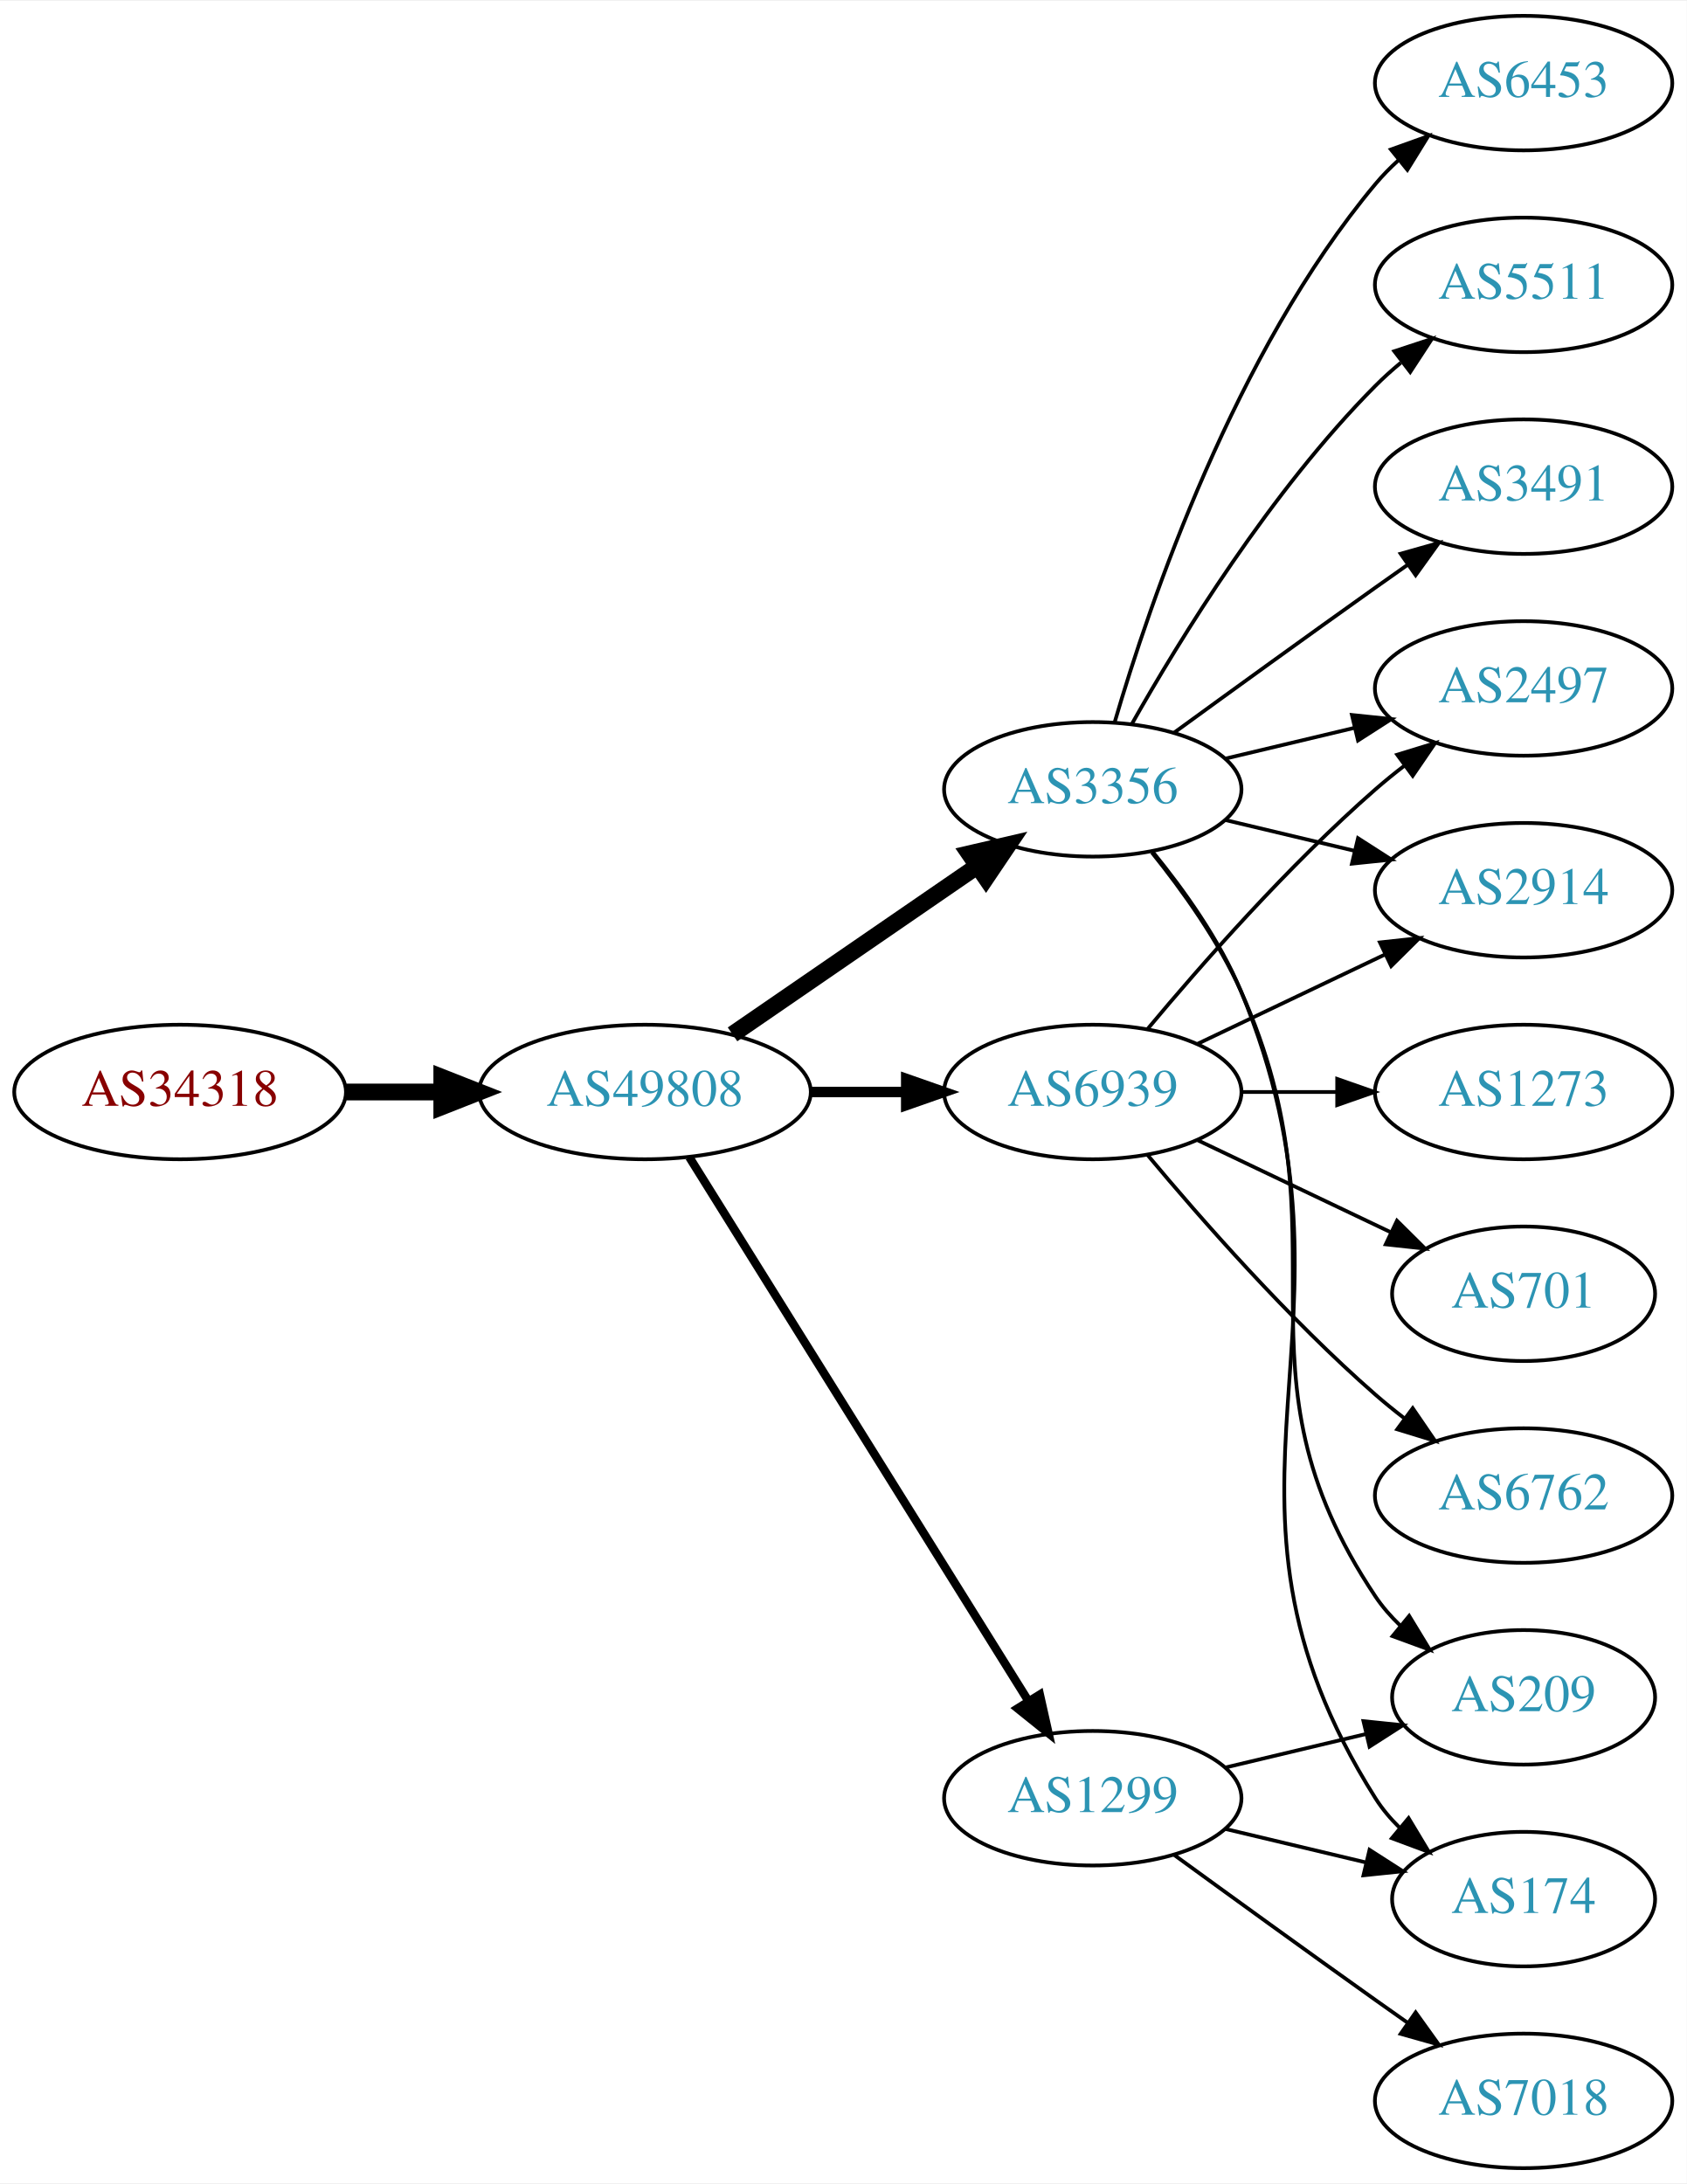
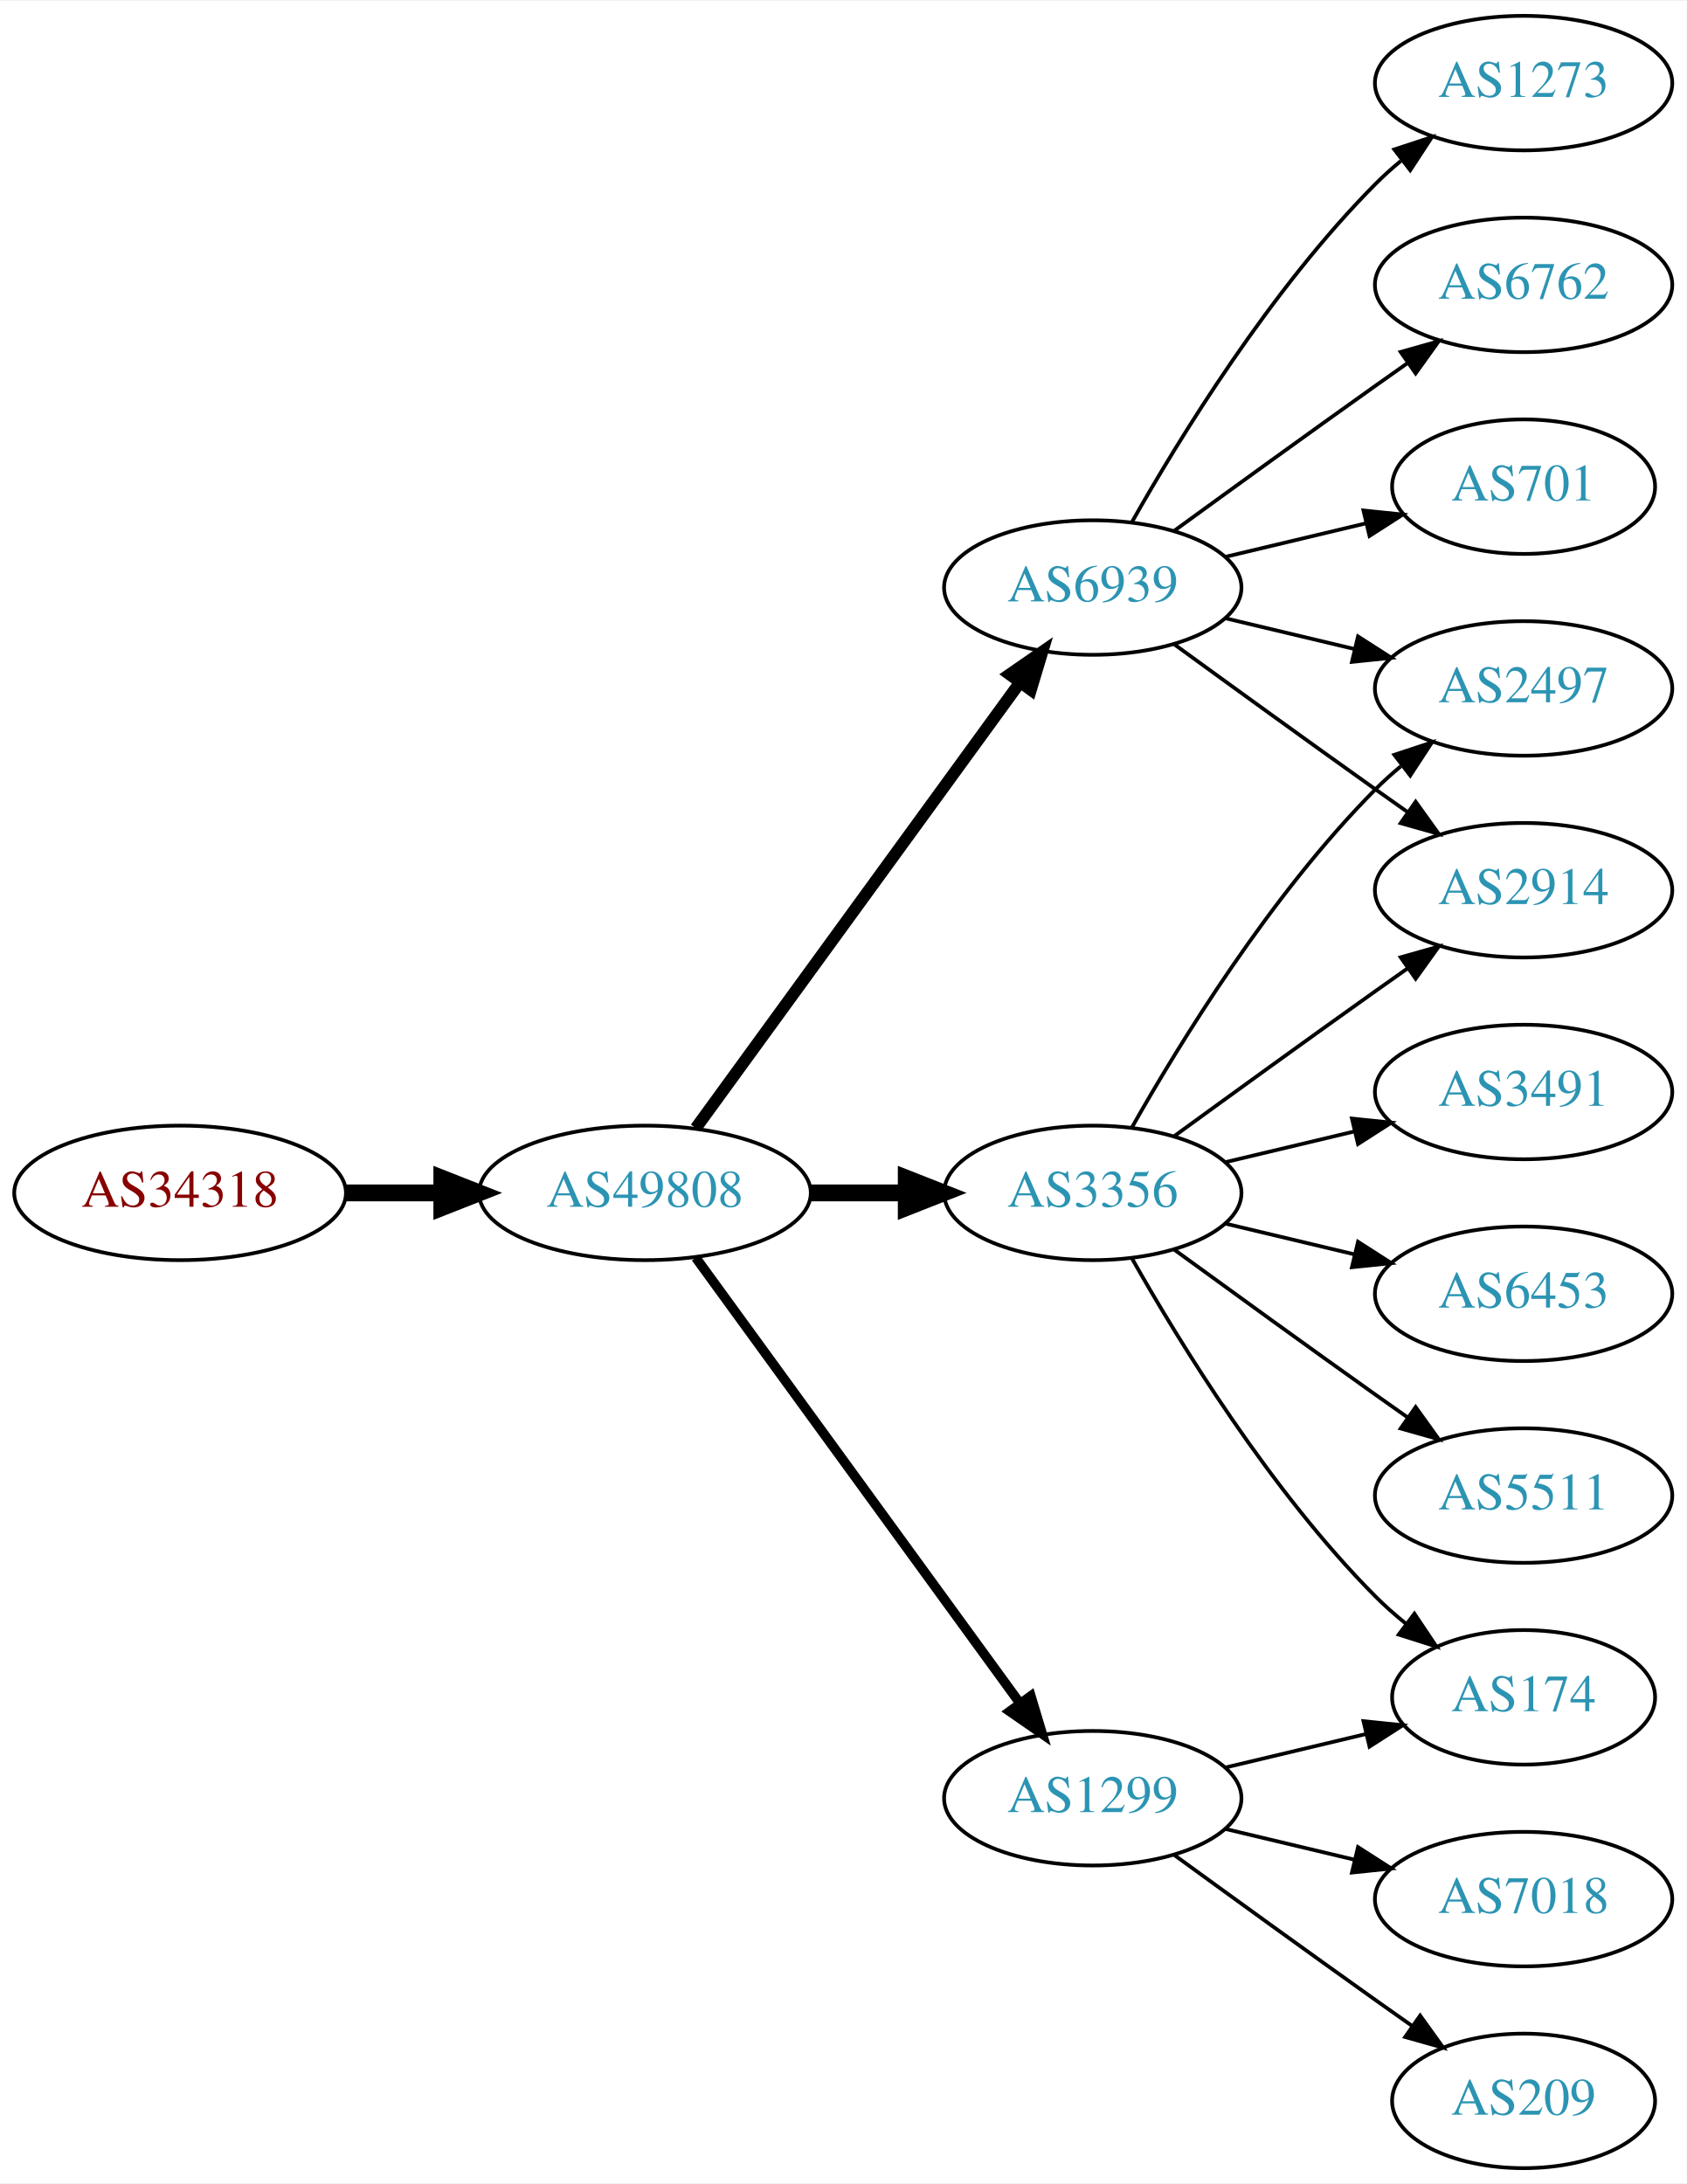
<svg xmlns="http://www.w3.org/2000/svg" xmlns:xlink="http://www.w3.org/1999/xlink" width="451pt" height="584pt" viewBox="0.00 0.00 451.37 584.00">
  <g id="graph0" class="graph" transform="scale(1 1) rotate(0) translate(4 580)">
    <polygon fill="white" stroke="none" points="-4,4 -4,-580 447.37,-580 447.37,4 -4,4" />
    <g id="node1" class="node">
      <g id="a_node1">
        <a xlink:href="/asn/34318" xlink:title="AS34318 ~ Flashnet GmbH [AT]">
-           <ellipse fill="#ffffff" stroke="black" cx="44.196" cy="-288" rx="44.393" ry="18" />
-           <text text-anchor="middle" x="44.196" y="-284.3" font-family="Times,serif" font-size="14.00" fill="#880000">AS34318</text>
+           <ellipse fill="#ffffff" stroke="black" cx="44.196" cy="-261" rx="44.393" ry="18" />
+           <text text-anchor="middle" x="44.196" y="-257.3" font-family="Times,serif" font-size="14.00" fill="#880000">AS34318</text>
        </a>
      </g>
    </g>
    <g id="node2" class="node">
      <g id="a_node2">
        <a xlink:href="/asn/49808" xlink:title="AS49808 ~ POWERSPEED-AS [AT]">
-           <ellipse fill="#ffffff" stroke="black" cx="168.588" cy="-288" rx="44.393" ry="18" />
-           <text text-anchor="middle" x="168.588" y="-284.3" font-family="Times,serif" font-size="14.00" fill="#2c94b3">AS49808</text>
+           <ellipse fill="#ffffff" stroke="black" cx="168.588" cy="-261" rx="44.393" ry="18" />
+           <text text-anchor="middle" x="168.588" y="-257.3" font-family="Times,serif" font-size="14.00" fill="#2c94b3">AS49808</text>
        </a>
      </g>
    </g>
    <g id="edge1" class="edge">
-       <path fill="none" stroke="black" stroke-width="4.5" d="M88.692,-288C96.898,-288 105.569,-288 114.041,-288" />
-       <polygon fill="black" stroke="black" stroke-width="4.5" points="114.233,-291.938 124.233,-288 114.233,-284.063 114.233,-291.938" />
+       <path fill="none" stroke="black" stroke-width="4.5" d="M88.692,-261C96.898,-261 105.569,-261 114.041,-261" />
+       <polygon fill="black" stroke="black" stroke-width="4.5" points="114.233,-264.938 124.233,-261 114.233,-257.063 114.233,-264.938" />
    </g>
    <g id="node3" class="node">
      <g id="a_node3">
        <a xlink:href="/asn/3356" xlink:title="AS3356 ~ Level 3 Parent, LLC [US]">
-           <ellipse fill="#ffffff" stroke="black" cx="288.431" cy="-369" rx="39.794" ry="18" />
-           <text text-anchor="middle" x="288.431" y="-365.3" font-family="Times,serif" font-size="14.00" fill="#2c94b3">AS3356</text>
+           <ellipse fill="#ffffff" stroke="black" cx="288.431" cy="-261" rx="39.794" ry="18" />
+           <text text-anchor="middle" x="288.431" y="-257.3" font-family="Times,serif" font-size="14.00" fill="#2c94b3">AS3356</text>
        </a>
      </g>
    </g>
    <g id="edge2" class="edge">
-       <path fill="none" stroke="black" stroke-width="4.5" d="M192.031,-303.426C210.612,-316.198 237.173,-334.455 257.553,-348.463" />
-       <polygon fill="black" stroke="black" stroke-width="4.5" points="255.396,-351.758 265.867,-354.178 259.856,-345.269 255.396,-351.758" />
+       <path fill="none" stroke="black" stroke-width="4.5" d="M212.799,-261C221.112,-261 229.875,-261 238.357,-261" />
+       <polygon fill="black" stroke="black" stroke-width="4.5" points="238.516,-264.938 248.516,-261 238.516,-257.063 238.516,-264.938" />
    </g>
    <g id="node4" class="node">
      <g id="a_node4">
-         <a xlink:href="/asn/6939" xlink:title="AS6939 ~ Hurricane Electric LLC [US]">
-           <ellipse fill="#ffffff" stroke="black" cx="288.431" cy="-288" rx="39.794" ry="18" />
-           <text text-anchor="middle" x="288.431" y="-284.3" font-family="Times,serif" font-size="14.00" fill="#2c94b3">AS6939</text>
-         </a>
-       </g>
-     </g>
-     <g id="edge3" class="edge">
-       <path fill="none" stroke="black" stroke-width="2.812" d="M212.799,-288C221.112,-288 229.875,-288 238.357,-288" />
-       <polygon fill="black" stroke="black" stroke-width="2.812" points="238.516,-291.5 248.516,-288 238.516,-284.5 238.516,-291.5" />
-     </g>
-     <g id="node5" class="node">
-       <g id="a_node5">
        <a xlink:href="/asn/1299" xlink:title="AS1299 ~ Telia Carrier [EU]">
          <ellipse fill="#ffffff" stroke="black" cx="288.431" cy="-99" rx="39.794" ry="18" />
          <text text-anchor="middle" x="288.431" y="-95.3" font-family="Times,serif" font-size="14.00" fill="#2c94b3">AS1299</text>
        </a>
      </g>
    </g>
+     <g id="edge3" class="edge">
+       <path fill="none" stroke="black" stroke-width="2.571" d="M182.199,-243.663C203.02,-215.04 244.683,-157.767 268.871,-124.514" />
+       <polygon fill="black" stroke="black" stroke-width="2.571" points="271.858,-126.358 274.91,-116.212 266.197,-122.24 271.858,-126.358" />
+     </g>
+     <g id="node5" class="node">
+       <g id="a_node5">
+         <a xlink:href="/asn/6939" xlink:title="AS6939 ~ Hurricane Electric LLC [US]">
+           <ellipse fill="#ffffff" stroke="black" cx="288.431" cy="-423" rx="39.794" ry="18" />
+           <text text-anchor="middle" x="288.431" y="-419.3" font-family="Times,serif" font-size="14.00" fill="#2c94b3">AS6939</text>
+         </a>
+       </g>
+     </g>
    <g id="edge4" class="edge">
-       <path fill="none" stroke="black" stroke-width="2.25" d="M180.463,-270.558C201.247,-237.225 246.707,-164.314 271.136,-125.134" />
-       <polygon fill="black" stroke="black" stroke-width="2.25" points="274.261,-126.737 276.582,-116.4 268.321,-123.034 274.261,-126.737" />
+       <path fill="none" stroke="black" stroke-width="3.214" d="M182.199,-278.337C203.02,-306.96 244.683,-364.233 268.871,-397.486" />
+       <polygon fill="black" stroke="black" stroke-width="3.214" points="266.197,-399.76 274.91,-405.788 271.858,-395.642 266.197,-399.76" />
    </g>
    <g id="node6" class="node">
      <g id="a_node6">
-         <a xlink:href="/asn/6453" xlink:title="AS6453 ~ TATA COMMUNICATIONS (AMERICA) INC [US]">
-           <ellipse fill="#ffffff" stroke="black" cx="403.724" cy="-558" rx="39.794" ry="18" />
-           <text text-anchor="middle" x="403.724" y="-554.3" font-family="Times,serif" font-size="14.00" fill="#2c94b3">AS6453</text>
+         <a xlink:href="/asn/3491" xlink:title="AS3491 ~ PCCW Global, Inc. [US]">
+           <ellipse fill="#ffffff" stroke="black" cx="403.724" cy="-288" rx="39.794" ry="18" />
+           <text text-anchor="middle" x="403.724" y="-284.3" font-family="Times,serif" font-size="14.00" fill="#2c94b3">AS3491</text>
        </a>
      </g>
    </g>
    <g id="edge5" class="edge">
-       <path fill="none" stroke="black" d="M294.305,-387.002C303.619,-418.844 326.435,-485.981 364.077,-531 365.948,-533.237 368.046,-535.374 370.272,-537.396" />
-       <polygon fill="black" stroke="black" points="368.216,-540.234 378.191,-543.804 372.619,-534.793 368.216,-540.234" />
+       <path fill="none" stroke="black" d="M324.038,-269.248C334.909,-271.838 347.064,-274.735 358.506,-277.462" />
+       <polygon fill="black" stroke="black" points="357.789,-280.889 368.328,-279.803 359.412,-274.08 357.789,-280.889" />
    </g>
    <g id="node7" class="node">
      <g id="a_node7">
-         <a xlink:href="/asn/5511" xlink:title="AS5511 ~ Orange S.A. [FR]">
-           <ellipse fill="#ffffff" stroke="black" cx="403.724" cy="-504" rx="39.794" ry="18" />
-           <text text-anchor="middle" x="403.724" y="-500.3" font-family="Times,serif" font-size="14.00" fill="#2c94b3">AS5511</text>
+         <a xlink:href="/asn/2914" xlink:title="AS2914 ~ NTT America, Inc. [US]">
+           <ellipse fill="#ffffff" stroke="black" cx="403.724" cy="-342" rx="39.794" ry="18" />
+           <text text-anchor="middle" x="403.724" y="-338.3" font-family="Times,serif" font-size="14.00" fill="#2c94b3">AS2914</text>
        </a>
      </g>
    </g>
    <g id="edge6" class="edge">
-       <path fill="none" stroke="black" d="M298.891,-386.49C311.672,-409.096 336.105,-448.886 364.077,-477 366.188,-479.121 368.484,-481.188 370.87,-483.171" />
-       <polygon fill="black" stroke="black" points="369.122,-486.242 379.185,-489.556 373.385,-480.69 369.122,-486.242" />
+       <path fill="none" stroke="black" d="M310.279,-276.222C325.213,-287.091 345.827,-302.025 364.077,-315 366.898,-317.005 369.841,-319.085 372.789,-321.159" />
+       <polygon fill="black" stroke="black" points="370.816,-324.05 381.013,-326.926 374.835,-318.319 370.816,-324.05" />
    </g>
    <g id="node8" class="node">
      <g id="a_node8">
+         <a xlink:href="/asn/174" xlink:title="AS174 ~ Cogent Communications [US]">
+           <ellipse fill="#ffffff" stroke="black" cx="403.724" cy="-126" rx="35.194" ry="18" />
+           <text text-anchor="middle" x="403.724" y="-122.3" font-family="Times,serif" font-size="14.00" fill="#2c94b3">AS174</text>
+         </a>
+       </g>
+     </g>
+     <g id="edge7" class="edge">
+       <path fill="none" stroke="black" d="M298.891,-243.51C311.672,-220.904 336.105,-181.114 364.077,-153 366.578,-150.487 369.338,-148.051 372.199,-145.739" />
+       <polygon fill="black" stroke="black" points="374.5,-148.389 380.396,-139.587 370.298,-142.79 374.5,-148.389" />
+     </g>
+     <g id="node9" class="node">
+       <g id="a_node9">
        <a xlink:href="/asn/2497" xlink:title="AS2497 ~ Internet Initiative Japan Inc. [JP]">
          <ellipse fill="#ffffff" stroke="black" cx="403.724" cy="-396" rx="39.794" ry="18" />
          <text text-anchor="middle" x="403.724" y="-392.3" font-family="Times,serif" font-size="14.00" fill="#2c94b3">AS2497</text>
        </a>
      </g>
    </g>
-     <g id="edge7" class="edge">
-       <path fill="none" stroke="black" d="M324.038,-377.248C334.909,-379.838 347.064,-382.735 358.506,-385.462" />
-       <polygon fill="black" stroke="black" points="357.789,-388.889 368.328,-387.803 359.412,-382.08 357.789,-388.889" />
-     </g>
-     <g id="node9" class="node">
-       <g id="a_node9">
-         <a xlink:href="/asn/209" xlink:title="AS209 ~ CenturyLink Communications, LLC [US]">
-           <ellipse fill="#ffffff" stroke="black" cx="403.724" cy="-126" rx="35.194" ry="18" />
-           <text text-anchor="middle" x="403.724" y="-122.3" font-family="Times,serif" font-size="14.00" fill="#2c94b3">AS209</text>
-         </a>
-       </g>
-     </g>
    <g id="edge8" class="edge">
-       <path fill="none" stroke="black" d="M304.242,-352.106C312.4,-341.975 322.061,-328.475 328.077,-315 358.147,-247.651 323.053,-214.294 364.077,-153 365.944,-150.211 368.204,-147.623 370.683,-145.243" />
-       <polygon fill="black" stroke="black" points="373.101,-147.786 378.606,-138.734 368.658,-142.378 373.101,-147.786" />
+       <path fill="none" stroke="black" d="M298.891,-278.49C311.672,-301.096 336.105,-340.886 364.077,-369 366.188,-371.121 368.484,-373.188 370.87,-375.171" />
+       <polygon fill="black" stroke="black" points="369.122,-378.242 379.185,-381.556 373.385,-372.69 369.122,-378.242" />
    </g>
    <g id="node10" class="node">
      <g id="a_node10">
-         <a xlink:href="/asn/3491" xlink:title="AS3491 ~ PCCW Global, Inc. [US]">
-           <ellipse fill="#ffffff" stroke="black" cx="403.724" cy="-450" rx="39.794" ry="18" />
-           <text text-anchor="middle" x="403.724" y="-446.3" font-family="Times,serif" font-size="14.00" fill="#2c94b3">AS3491</text>
+         <a xlink:href="/asn/6453" xlink:title="AS6453 ~ TATA COMMUNICATIONS (AMERICA) INC [US]">
+           <ellipse fill="#ffffff" stroke="black" cx="403.724" cy="-234" rx="39.794" ry="18" />
+           <text text-anchor="middle" x="403.724" y="-230.3" font-family="Times,serif" font-size="14.00" fill="#2c94b3">AS6453</text>
        </a>
      </g>
    </g>
    <g id="edge9" class="edge">
-       <path fill="none" stroke="black" d="M310.279,-384.222C325.213,-395.091 345.827,-410.025 364.077,-423 366.898,-425.005 369.841,-427.085 372.789,-429.159" />
-       <polygon fill="black" stroke="black" points="370.816,-432.05 381.013,-434.926 374.835,-426.319 370.816,-432.05" />
+       <path fill="none" stroke="black" d="M324.038,-252.752C334.909,-250.162 347.064,-247.265 358.506,-244.538" />
+       <polygon fill="black" stroke="black" points="359.412,-247.92 368.328,-242.197 357.789,-241.111 359.412,-247.92" />
    </g>
    <g id="node11" class="node">
      <g id="a_node11">
-         <a xlink:href="/asn/2914" xlink:title="AS2914 ~ NTT America, Inc. [US]">
-           <ellipse fill="#ffffff" stroke="black" cx="403.724" cy="-342" rx="39.794" ry="18" />
-           <text text-anchor="middle" x="403.724" y="-338.3" font-family="Times,serif" font-size="14.00" fill="#2c94b3">AS2914</text>
+         <a xlink:href="/asn/5511" xlink:title="AS5511 ~ Orange S.A. [FR]">
+           <ellipse fill="#ffffff" stroke="black" cx="403.724" cy="-180" rx="39.794" ry="18" />
+           <text text-anchor="middle" x="403.724" y="-176.3" font-family="Times,serif" font-size="14.00" fill="#2c94b3">AS5511</text>
        </a>
      </g>
    </g>
    <g id="edge10" class="edge">
-       <path fill="none" stroke="black" d="M324.038,-360.752C334.909,-358.162 347.064,-355.265 358.506,-352.538" />
-       <polygon fill="black" stroke="black" points="359.412,-355.92 368.328,-350.197 357.789,-349.111 359.412,-355.92" />
+       <path fill="none" stroke="black" d="M310.279,-245.778C325.213,-234.909 345.827,-219.975 364.077,-207 366.898,-204.995 369.841,-202.915 372.789,-200.841" />
+       <polygon fill="black" stroke="black" points="374.835,-203.681 381.013,-195.074 370.816,-197.95 374.835,-203.681" />
+     </g>
+     <g id="edge11" class="edge">
+       <path fill="none" stroke="black" d="M324.038,-107.248C335.833,-110.058 349.137,-113.229 361.405,-116.153" />
+       <polygon fill="black" stroke="black" points="360.871,-119.624 371.41,-118.537 362.494,-112.814 360.871,-119.624" />
    </g>
    <g id="node12" class="node">
      <g id="a_node12">
-         <a xlink:href="/asn/174" xlink:title="AS174 ~ Cogent Communications [US]">
-           <ellipse fill="#ffffff" stroke="black" cx="403.724" cy="-72" rx="35.194" ry="18" />
-           <text text-anchor="middle" x="403.724" y="-68.3" font-family="Times,serif" font-size="14.00" fill="#2c94b3">AS174</text>
-         </a>
-       </g>
-     </g>
-     <g id="edge11" class="edge">
-       <path fill="none" stroke="black" d="M304.514,-352.223C312.762,-342.131 322.424,-328.631 328.077,-315 365.363,-225.101 312.127,-181.3 364.077,-99 365.869,-96.162 368.077,-93.541 370.524,-91.14" />
-       <polygon fill="black" stroke="black" points="372.942,-93.681 378.398,-84.598 368.469,-88.296 372.942,-93.681" />
-     </g>
-     <g id="edge16" class="edge">
-       <path fill="none" stroke="black" d="M303.061,-304.817C317.343,-321.929 340.89,-348.745 364.077,-369 366.543,-371.154 369.182,-373.294 371.879,-375.372" />
-       <polygon fill="black" stroke="black" points="369.904,-378.264 380.033,-381.37 374.052,-372.625 369.904,-378.264" />
-     </g>
-     <g id="edge13" class="edge">
-       <path fill="none" stroke="black" d="M316.567,-300.934C331.561,-308.081 350.382,-317.052 366.605,-324.785" />
-       <polygon fill="black" stroke="black" points="365.276,-328.028 375.809,-329.171 368.288,-321.709 365.276,-328.028" />
+         <a xlink:href="/asn/209" xlink:title="AS209 ~ CenturyLink Communications, LLC [US]">
+           <ellipse fill="#ffffff" stroke="black" cx="403.724" cy="-18" rx="35.194" ry="18" />
+           <text text-anchor="middle" x="403.724" y="-14.3" font-family="Times,serif" font-size="14.00" fill="#2c94b3">AS209</text>
+         </a>
+       </g>
+     </g>
+     <g id="edge12" class="edge">
+       <path fill="none" stroke="black" d="M310.279,-83.778C325.213,-72.909 345.827,-57.975 364.077,-45 367.288,-42.718 370.657,-40.339 374.011,-37.982" />
+       <polygon fill="black" stroke="black" points="376.039,-40.834 382.222,-32.23 372.023,-35.101 376.039,-40.834" />
    </g>
    <g id="node13" class="node">
      <g id="a_node13">
-         <a xlink:href="/asn/6762" xlink:title="AS6762 ~ TELECOM ITALIA SPARKLE S.p.A. [IT]">
-           <ellipse fill="#ffffff" stroke="black" cx="403.724" cy="-180" rx="39.794" ry="18" />
-           <text text-anchor="middle" x="403.724" y="-176.3" font-family="Times,serif" font-size="14.00" fill="#2c94b3">AS6762</text>
-         </a>
-       </g>
-     </g>
-     <g id="edge12" class="edge">
-       <path fill="none" stroke="black" d="M303.061,-271.183C317.343,-254.071 340.89,-227.255 364.077,-207 366.543,-204.846 369.182,-202.706 371.879,-200.628" />
-       <polygon fill="black" stroke="black" points="374.052,-203.375 380.033,-194.63 369.904,-197.736 374.052,-203.375" />
+         <a xlink:href="/asn/7018" xlink:title="AS7018 ~ AT&amp;T Services, Inc. [US]">
+           <ellipse fill="#ffffff" stroke="black" cx="403.724" cy="-72" rx="39.794" ry="18" />
+           <text text-anchor="middle" x="403.724" y="-68.3" font-family="Times,serif" font-size="14.00" fill="#2c94b3">AS7018</text>
+         </a>
+       </g>
+     </g>
+     <g id="edge13" class="edge">
+       <path fill="none" stroke="black" d="M324.038,-90.752C334.909,-88.162 347.064,-85.265 358.506,-82.538" />
+       <polygon fill="black" stroke="black" points="359.412,-85.92 368.328,-80.197 357.789,-79.111 359.412,-85.92" />
+     </g>
+     <g id="edge14" class="edge">
+       <path fill="none" stroke="black" d="M310.279,-407.778C325.213,-396.909 345.827,-381.975 364.077,-369 366.898,-366.995 369.841,-364.915 372.789,-362.841" />
+       <polygon fill="black" stroke="black" points="374.835,-365.681 381.013,-357.074 370.816,-359.95 374.835,-365.681" />
+     </g>
+     <g id="edge17" class="edge">
+       <path fill="none" stroke="black" d="M324.038,-414.752C334.909,-412.162 347.064,-409.265 358.506,-406.538" />
+       <polygon fill="black" stroke="black" points="359.412,-409.92 368.328,-404.197 357.789,-403.111 359.412,-409.92" />
    </g>
    <g id="node14" class="node">
      <g id="a_node14">
        <a xlink:href="/asn/1273" xlink:title="AS1273 ~ Vodafone Group PLC [EU]">
-           <ellipse fill="#ffffff" stroke="black" cx="403.724" cy="-288" rx="39.794" ry="18" />
-           <text text-anchor="middle" x="403.724" y="-284.3" font-family="Times,serif" font-size="14.00" fill="#2c94b3">AS1273</text>
-         </a>
-       </g>
-     </g>
-     <g id="edge14" class="edge">
-       <path fill="none" stroke="black" d="M328.103,-288C336.306,-288 345.07,-288 353.602,-288" />
-       <polygon fill="black" stroke="black" points="353.841,-291.5 363.841,-288 353.841,-284.5 353.841,-291.5" />
+           <ellipse fill="#ffffff" stroke="black" cx="403.724" cy="-558" rx="39.794" ry="18" />
+           <text text-anchor="middle" x="403.724" y="-554.3" font-family="Times,serif" font-size="14.00" fill="#2c94b3">AS1273</text>
+         </a>
+       </g>
+     </g>
+     <g id="edge15" class="edge">
+       <path fill="none" stroke="black" d="M298.891,-440.49C311.672,-463.096 336.105,-502.886 364.077,-531 366.188,-533.121 368.484,-535.188 370.87,-537.171" />
+       <polygon fill="black" stroke="black" points="369.122,-540.242 379.185,-543.556 373.385,-534.69 369.122,-540.242" />
    </g>
    <g id="node15" class="node">
      <g id="a_node15">
-         <a xlink:href="/asn/701" xlink:title="AS701 ~ UUNET [US]">
-           <ellipse fill="#ffffff" stroke="black" cx="403.724" cy="-234" rx="35.194" ry="18" />
-           <text text-anchor="middle" x="403.724" y="-230.3" font-family="Times,serif" font-size="14.00" fill="#2c94b3">AS701</text>
-         </a>
-       </g>
-     </g>
-     <g id="edge15" class="edge">
-       <path fill="none" stroke="black" d="M316.567,-275.066C331.999,-267.71 351.485,-258.423 368.02,-250.541" />
-       <polygon fill="black" stroke="black" points="369.84,-253.551 377.361,-246.089 366.828,-247.232 369.84,-253.551" />
-     </g>
-     <g id="edge19" class="edge">
-       <path fill="none" stroke="black" d="M324.038,-107.248C335.833,-110.058 349.137,-113.229 361.405,-116.153" />
-       <polygon fill="black" stroke="black" points="360.871,-119.624 371.41,-118.537 362.494,-112.814 360.871,-119.624" />
-     </g>
-     <g id="edge17" class="edge">
-       <path fill="none" stroke="black" d="M324.038,-90.752C335.833,-87.942 349.137,-84.771 361.405,-81.847" />
-       <polygon fill="black" stroke="black" points="362.494,-85.186 371.41,-79.463 360.871,-78.376 362.494,-85.186" />
+         <a xlink:href="/asn/6762" xlink:title="AS6762 ~ TELECOM ITALIA SPARKLE S.p.A. [IT]">
+           <ellipse fill="#ffffff" stroke="black" cx="403.724" cy="-504" rx="39.794" ry="18" />
+           <text text-anchor="middle" x="403.724" y="-500.3" font-family="Times,serif" font-size="14.00" fill="#2c94b3">AS6762</text>
+         </a>
+       </g>
+     </g>
+     <g id="edge16" class="edge">
+       <path fill="none" stroke="black" d="M310.279,-438.222C325.213,-449.091 345.827,-464.025 364.077,-477 366.898,-479.005 369.841,-481.085 372.789,-483.159" />
+       <polygon fill="black" stroke="black" points="370.816,-486.05 381.013,-488.926 374.835,-480.319 370.816,-486.05" />
    </g>
    <g id="node16" class="node">
      <g id="a_node16">
-         <a xlink:href="/asn/7018" xlink:title="AS7018 ~ AT&amp;T Services, Inc. [US]">
-           <ellipse fill="#ffffff" stroke="black" cx="403.724" cy="-18" rx="39.794" ry="18" />
-           <text text-anchor="middle" x="403.724" y="-14.3" font-family="Times,serif" font-size="14.00" fill="#2c94b3">AS7018</text>
+         <a xlink:href="/asn/701" xlink:title="AS701 ~ UUNET [US]">
+           <ellipse fill="#ffffff" stroke="black" cx="403.724" cy="-450" rx="35.194" ry="18" />
+           <text text-anchor="middle" x="403.724" y="-446.3" font-family="Times,serif" font-size="14.00" fill="#2c94b3">AS701</text>
        </a>
      </g>
    </g>
    <g id="edge18" class="edge">
-       <path fill="none" stroke="black" d="M310.279,-83.778C325.213,-72.909 345.827,-57.975 364.077,-45 366.898,-42.995 369.841,-40.915 372.789,-38.841" />
-       <polygon fill="black" stroke="black" points="374.835,-41.681 381.013,-33.074 370.816,-35.95 374.835,-41.681" />
+       <path fill="none" stroke="black" d="M324.038,-431.248C335.833,-434.058 349.137,-437.229 361.405,-440.153" />
+       <polygon fill="black" stroke="black" points="360.871,-443.624 371.41,-442.537 362.494,-436.814 360.871,-443.624" />
    </g>
  </g>
</svg>
